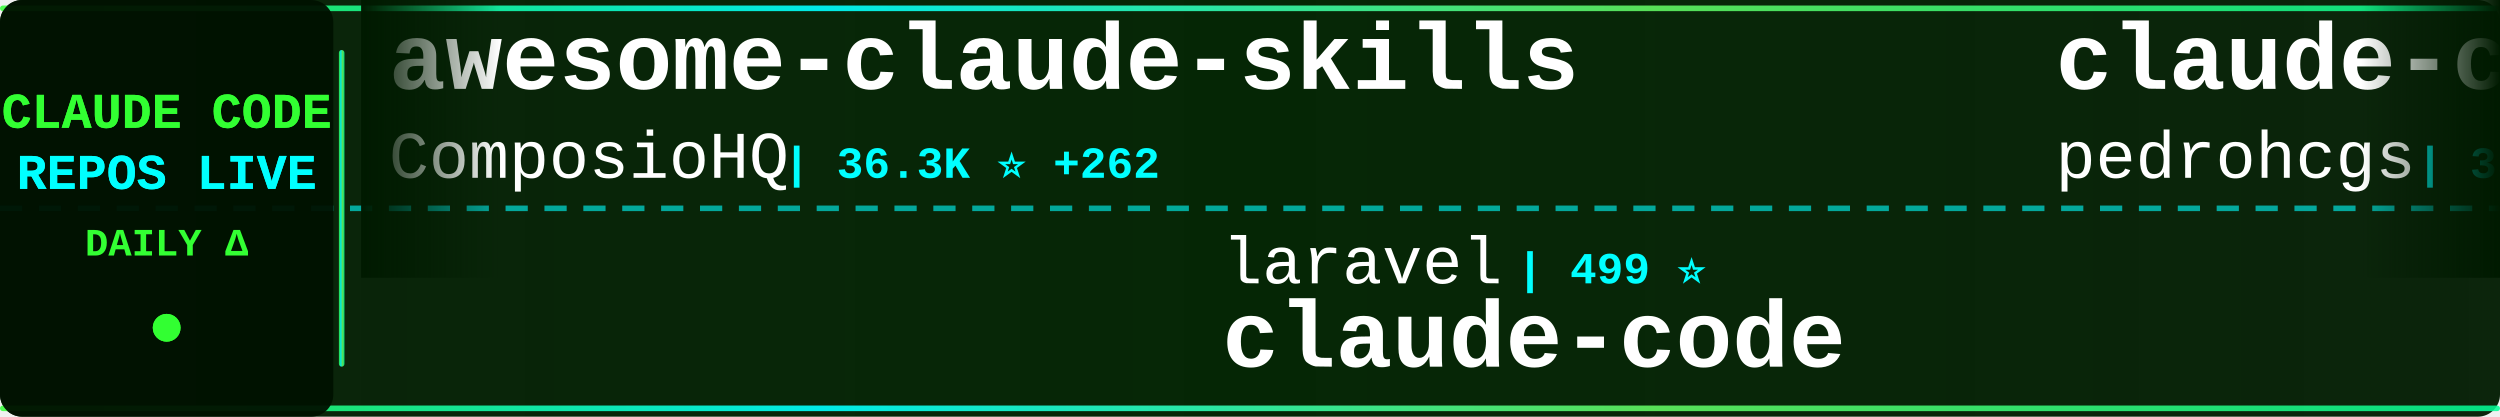
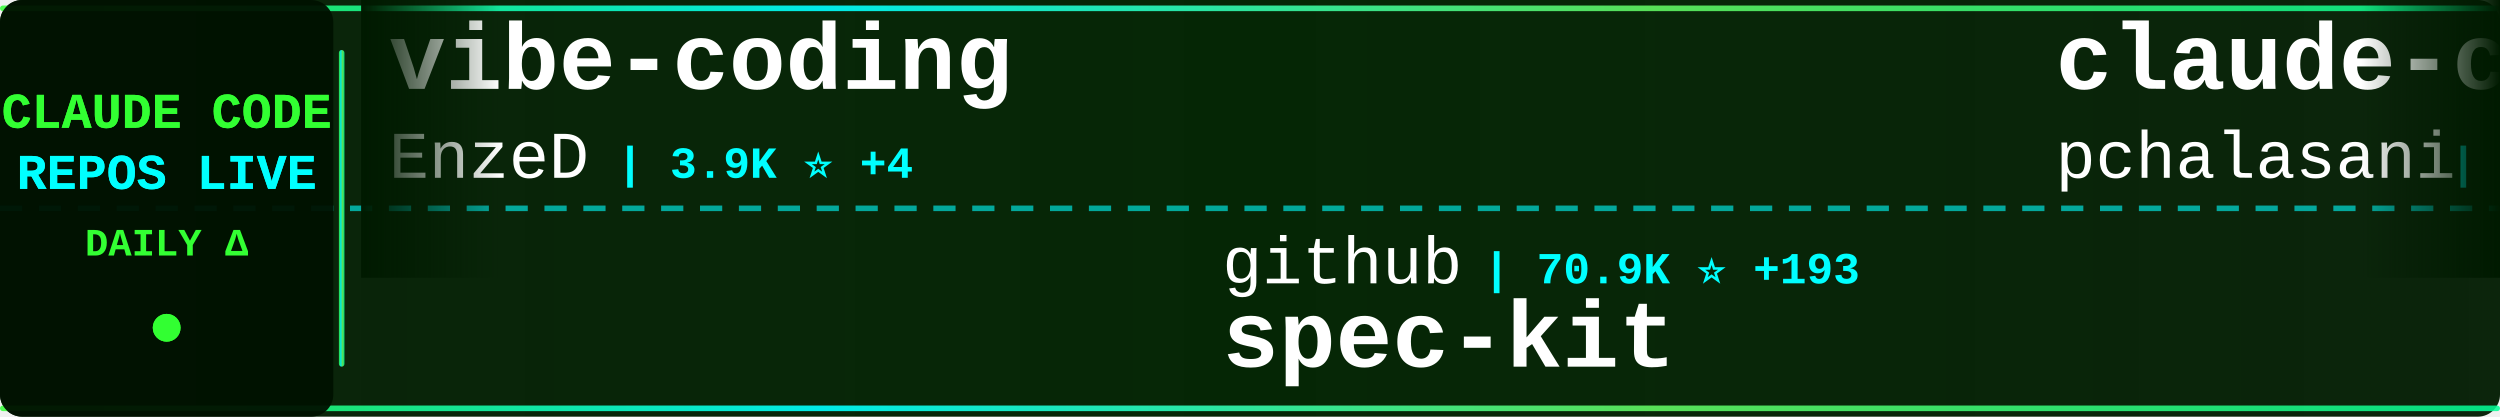
<svg xmlns="http://www.w3.org/2000/svg" width="900" height="150">
  <defs>
    <linearGradient id="tickerBg" x1="0%" y1="0%" x2="100%" y2="0%">
      <stop offset="0%" style="stop-color:#001a00;stop-opacity:0.95" />
      <stop offset="50%" style="stop-color:#002200;stop-opacity:0.98" />
      <stop offset="100%" style="stop-color:#001a00;stop-opacity:0.95" />
    </linearGradient>
    <linearGradient id="borderGrad" x1="0%" y1="0%" x2="100%" y2="0%">
      <stop offset="0%" style="stop-color:#33ff33;stop-opacity:0.85">
        <animate attributeName="stop-opacity" values="0.85;1;0.85" dur="2s" repeatCount="indefinite" />
      </stop>
      <stop offset="33%" style="stop-color:#00ffff;stop-opacity:0.9">
        <animate attributeName="stop-opacity" values="0.9;1;0.9" dur="2.2s" repeatCount="indefinite" />
      </stop>
      <stop offset="66%" style="stop-color:#66ff66;stop-opacity:0.85">
        <animate attributeName="stop-opacity" values="0.85;1;0.85" dur="1.8s" repeatCount="indefinite" />
      </stop>
      <stop offset="100%" style="stop-color:#00ff99;stop-opacity:0.85">
        <animate attributeName="stop-opacity" values="0.85;1;0.85" dur="2s" repeatCount="indefinite" />
      </stop>
    </linearGradient>
    <filter id="textGlow">
      <feGaussianBlur stdDeviation="0.1" result="coloredBlur" />
      <feMerge>
        <feMergeNode in="coloredBlur" />
        <feMergeNode in="SourceGraphic" />
      </feMerge>
    </filter>
    <filter id="metricGlow">
      <feGaussianBlur stdDeviation="0.2" result="coloredBlur" />
      <feMerge>
        <feMergeNode in="coloredBlur" />
        <feMergeNode in="SourceGraphic" />
      </feMerge>
    </filter>
    <linearGradient id="leftFade" x1="0%" y1="0%" x2="100%" y2="0%">
      <stop offset="0%" style="stop-color:#001a00;stop-opacity:1" />
      <stop offset="100%" style="stop-color:#001a00;stop-opacity:0" />
    </linearGradient>
    <linearGradient id="rightFade" x1="0%" y1="0%" x2="100%" y2="0%">
      <stop offset="0%" style="stop-color:#001a00;stop-opacity:0" />
      <stop offset="100%" style="stop-color:#001a00;stop-opacity:1" />
    </linearGradient>
  </defs>
  <rect width="900" height="150" fill="url(#tickerBg)" rx="8" />
  <rect x="0" y="2" width="900" height="2" fill="url(#borderGrad)" rx="1" />
  <rect x="0" y="146" width="900" height="2" fill="url(#borderGrad)" rx="1" />
  <line x1="0" y1="75" x2="900" y2="75" stroke="#00ffff" stroke-width="2" stroke-dasharray="8 6" opacity="0.6" />
  <rect x="0" y="0" width="120" height="150" fill="#001100" opacity="0.95" rx="8" />
  <text x="60" y="46" font-family="'Courier New', monospace" font-size="18" font-weight="bold" fill="#33ff33" text-anchor="middle" filter="url(#textGlow)">
    CLAUDE CODE
  </text>
  <text x="60" y="68" font-family="'Courier New', monospace" font-size="18" font-weight="bold" fill="#00ffff" text-anchor="middle" filter="url(#textGlow)">
    REPOS LIVE
  </text>
  <text x="60" y="92" font-family="'Courier New', monospace" font-size="14" font-weight="bold" fill="#33ff33" text-anchor="middle">
    DAILY Δ
  </text>
  <circle cx="60" cy="118" r="5" fill="#33ff33" filter="url(#metricGlow)">
    <animate attributeName="r" values="4;6;4" dur="1.5s" repeatCount="indefinite" />
    <animate attributeName="opacity" values="0.6;1;0.6" dur="1.5s" repeatCount="indefinite" />
  </circle>
  <rect x="122" y="18" width="2" height="114" fill="url(#borderGrad)" rx="1" />
  <clipPath id="tickerClip">
    <rect x="130" y="0" width="770" height="150" />
  </clipPath>
  <g clip-path="url(#tickerClip)">
    <g id="tickerItems">
      <animateTransform attributeName="transform" attributeType="XML" type="translate" from="0 0" to="-3000 0" dur="54s" repeatCount="indefinite" />
      <g transform="translate(0, 0)">
-         <text x="140" y="32" font-family="'Courier New', monospace" font-size="34" font-weight="bold" fill="#ffffff">awesome-claude-skills</text>
-         <text x="140" y="64" font-family="'Courier New', monospace" font-size="24" font-weight="normal" fill="#ffffff" opacity="1.0">ComposioHQ</text>
-         <text x="282" y="64" font-family="'Courier New', monospace" font-size="16" font-weight="bold" fill="#00ffff"> | 36.3K ⭐ +262</text>
+         <text x="140" y="32" font-family="'Courier New', monospace" font-size="34" font-weight="bold" fill="#ffffff">vibe-coding</text>
+         <text x="140" y="64" font-family="'Courier New', monospace" font-size="24" font-weight="normal" fill="#ffffff" opacity="1.0">EnzeD</text>
+         <text x="222" y="64" font-family="'Courier New', monospace" font-size="16" font-weight="bold" fill="#00ffff"> | 3.9K ⭐ +4</text>
      </g>
      <g transform="translate(300, 0)">
-         <text x="140" y="102" font-family="'Courier New', monospace" font-size="24" font-weight="normal" fill="#ffffff" opacity="1.0">laravel</text>
-         <text x="246" y="102" font-family="'Courier New', monospace" font-size="16" font-weight="bold" fill="#00ffff"> | 499 ⭐</text>
-         <text x="140" y="132" font-family="'Courier New', monospace" font-size="34" font-weight="bold" fill="#ffffff">claude-code</text>
+         <text x="140" y="102" font-family="'Courier New', monospace" font-size="24" font-weight="normal" fill="#ffffff" opacity="1.0">github</text>
+         <text x="234" y="102" font-family="'Courier New', monospace" font-size="16" font-weight="bold" fill="#00ffff"> | 70.9K ⭐ +193</text>
+         <text x="140" y="132" font-family="'Courier New', monospace" font-size="34" font-weight="bold" fill="#ffffff">spec-kit</text>
      </g>
      <g transform="translate(600, 0)">
-         <text x="140" y="32" font-family="'Courier New', monospace" font-size="34" font-weight="bold" fill="#ffffff">claude-code-my-workflow</text>
-         <text x="140" y="64" font-family="'Courier New', monospace" font-size="24" font-weight="normal" fill="#ffffff" opacity="1.0">pedrohcgs</text>
-         <text x="270" y="64" font-family="'Courier New', monospace" font-size="16" font-weight="bold" fill="#00ffff"> | 352 ⭐ +8</text>
+         <text x="140" y="32" font-family="'Courier New', monospace" font-size="34" font-weight="bold" fill="#ffffff">claude-code-tools</text>
+         <text x="140" y="64" font-family="'Courier New', monospace" font-size="24" font-weight="normal" fill="#ffffff" opacity="1.0">pchalasani</text>
+         <text x="282" y="64" font-family="'Courier New', monospace" font-size="16" font-weight="bold" fill="#00ffff"> | 1.5K ⭐ +2</text>
      </g>
      <g transform="translate(900, 0)">
-         <text x="140" y="102" font-family="'Courier New', monospace" font-size="24" font-weight="normal" fill="#ffffff" opacity="1.0">greggh</text>
-         <text x="234" y="102" font-family="'Courier New', monospace" font-size="16" font-weight="bold" fill="#00ffff"> | 1.8K ⭐ +2</text>
-         <text x="140" y="132" font-family="'Courier New', monospace" font-size="34" font-weight="bold" fill="#ffffff">claude-code.nvim</text>
+         <text x="140" y="102" font-family="'Courier New', monospace" font-size="24" font-weight="normal" fill="#ffffff" opacity="1.0">ding113</text>
+         <text x="246" y="102" font-family="'Courier New', monospace" font-size="16" font-weight="bold" fill="#00ffff"> | 1.5K ⭐ +8</text>
+         <text x="140" y="132" font-family="'Courier New', monospace" font-size="34" font-weight="bold" fill="#ffffff">claude-code-hub</text>
      </g>
      <g transform="translate(1200, 0)">
-         <text x="140" y="32" font-family="'Courier New', monospace" font-size="34" font-weight="bold" fill="#ffffff">claude-code-subagents</text>
-         <text x="140" y="64" font-family="'Courier New', monospace" font-size="24" font-weight="normal" fill="#ffffff" opacity="1.0">0xfurai</text>
-         <text x="246" y="64" font-family="'Courier New', monospace" font-size="16" font-weight="bold" fill="#00ffff"> | 718 ⭐ +2</text>
+         <text x="140" y="32" font-family="'Courier New', monospace" font-size="34" font-weight="bold" fill="#ffffff">idea-claude-code-gui</text>
+         <text x="140" y="64" font-family="'Courier New', monospace" font-size="24" font-weight="normal" fill="#ffffff" opacity="1.0">zhukunpenglinyutong</text>
+         <text x="390" y="64" font-family="'Courier New', monospace" font-size="16" font-weight="bold" fill="#00ffff"> | 1.3K ⭐ +7</text>
      </g>
      <g transform="translate(1500, 0)">
-         <text x="140" y="102" font-family="'Courier New', monospace" font-size="24" font-weight="normal" fill="#ffffff" opacity="1.0">manzaltu</text>
-         <text x="258" y="102" font-family="'Courier New', monospace" font-size="16" font-weight="bold" fill="#00ffff"> | 1.4K ⭐ +6</text>
-         <text x="140" y="132" font-family="'Courier New', monospace" font-size="34" font-weight="bold" fill="#ffffff">claude-code-ide.el</text>
+         <text x="140" y="102" font-family="'Courier New', monospace" font-size="24" font-weight="normal" fill="#ffffff" opacity="1.0">anthropics</text>
+         <text x="282" y="102" font-family="'Courier New', monospace" font-size="16" font-weight="bold" fill="#00ffff"> | 5.8K ⭐ +20</text>
+         <text x="140" y="132" font-family="'Courier New', monospace" font-size="34" font-weight="bold" fill="#ffffff">claude-code-action</text>
      </g>
      <g transform="translate(1800, 0)">
-         <text x="140" y="32" font-family="'Courier New', monospace" font-size="34" font-weight="bold" fill="#ffffff">antigravity-awesome-skil...</text>
-         <text x="140" y="64" font-family="'Courier New', monospace" font-size="24" font-weight="normal" fill="#ffffff" opacity="1.0">sickn33</text>
-         <text x="246" y="64" font-family="'Courier New', monospace" font-size="16" font-weight="bold" fill="#00ffff"> | 13.5K ⭐ +317</text>
+         <text x="140" y="32" font-family="'Courier New', monospace" font-size="34" font-weight="bold" fill="#ffffff">superdesign</text>
+         <text x="140" y="64" font-family="'Courier New', monospace" font-size="24" font-weight="normal" fill="#ffffff" opacity="1.0">superdesigndev</text>
+         <text x="330" y="64" font-family="'Courier New', monospace" font-size="16" font-weight="bold" fill="#00ffff"> | 6.0K ⭐</text>
      </g>
      <g transform="translate(2100, 0)">
-         <text x="140" y="102" font-family="'Courier New', monospace" font-size="24" font-weight="normal" fill="#ffffff" opacity="1.0">carlvellotti</text>
-         <text x="306" y="102" font-family="'Courier New', monospace" font-size="16" font-weight="bold" fill="#00ffff"> | 1.4K ⭐ +10</text>
-         <text x="140" y="132" font-family="'Courier New', monospace" font-size="34" font-weight="bold" fill="#ffffff">claude-code-pm-course</text>
+         <text x="140" y="102" font-family="'Courier New', monospace" font-size="24" font-weight="normal" fill="#ffffff" opacity="1.0">obra</text>
+         <text x="210" y="102" font-family="'Courier New', monospace" font-size="16" font-weight="bold" fill="#00ffff"> | 56.6K ⭐ +770</text>
+         <text x="140" y="132" font-family="'Courier New', monospace" font-size="34" font-weight="bold" fill="#ffffff">superpowers</text>
      </g>
      <g transform="translate(2400, 0)">
-         <text x="140" y="32" font-family="'Courier New', monospace" font-size="34" font-weight="bold" fill="#ffffff">claude-code-base-action</text>
-         <text x="140" y="64" font-family="'Courier New', monospace" font-size="24" font-weight="normal" fill="#ffffff" opacity="1.0">anthropics</text>
-         <text x="282" y="64" font-family="'Courier New', monospace" font-size="16" font-weight="bold" fill="#00ffff"> | 580 ⭐ +1</text>
+         <text x="140" y="32" font-family="'Courier New', monospace" font-size="34" font-weight="bold" fill="#ffffff">claude-code-system-promp...</text>
+         <text x="140" y="64" font-family="'Courier New', monospace" font-size="24" font-weight="normal" fill="#ffffff" opacity="1.0">Piebald-AI</text>
+         <text x="282" y="64" font-family="'Courier New', monospace" font-size="16" font-weight="bold" fill="#00ffff"> | 4.7K ⭐ +39</text>
      </g>
      <g transform="translate(2700, 0)">
-         <text x="140" y="102" font-family="'Courier New', monospace" font-size="24" font-weight="normal" fill="#ffffff" opacity="1.0">anthropics</text>
-         <text x="282" y="102" font-family="'Courier New', monospace" font-size="16" font-weight="bold" fill="#00ffff"> | 7.9K ⭐ +258</text>
-         <text x="140" y="132" font-family="'Courier New', monospace" font-size="34" font-weight="bold" fill="#ffffff">claude-plugins-official</text>
+         <text x="140" y="102" font-family="'Courier New', monospace" font-size="24" font-weight="normal" fill="#ffffff" opacity="1.0">nishimoto265</text>
+         <text x="306" y="102" font-family="'Courier New', monospace" font-size="16" font-weight="bold" fill="#00ffff"> | 491 ⭐</text>
+         <text x="140" y="132" font-family="'Courier New', monospace" font-size="34" font-weight="bold" fill="#ffffff">Claude-Code-Communicatio...</text>
      </g>
      <g transform="translate(3000, 0)">
-         <text x="140" y="32" font-family="'Courier New', monospace" font-size="34" font-weight="bold" fill="#ffffff">awesome-claude-skills</text>
-         <text x="140" y="64" font-family="'Courier New', monospace" font-size="24" font-weight="normal" fill="#ffffff" opacity="1.0">ComposioHQ</text>
-         <text x="282" y="64" font-family="'Courier New', monospace" font-size="16" font-weight="bold" fill="#00ffff"> | 36.3K ⭐ +262</text>
+         <text x="140" y="32" font-family="'Courier New', monospace" font-size="34" font-weight="bold" fill="#ffffff">vibe-coding</text>
+         <text x="140" y="64" font-family="'Courier New', monospace" font-size="24" font-weight="normal" fill="#ffffff" opacity="1.0">EnzeD</text>
+         <text x="222" y="64" font-family="'Courier New', monospace" font-size="16" font-weight="bold" fill="#00ffff"> | 3.9K ⭐ +4</text>
      </g>
      <g transform="translate(3300, 0)">
-         <text x="140" y="102" font-family="'Courier New', monospace" font-size="24" font-weight="normal" fill="#ffffff" opacity="1.0">laravel</text>
-         <text x="246" y="102" font-family="'Courier New', monospace" font-size="16" font-weight="bold" fill="#00ffff"> | 499 ⭐</text>
-         <text x="140" y="132" font-family="'Courier New', monospace" font-size="34" font-weight="bold" fill="#ffffff">claude-code</text>
+         <text x="140" y="102" font-family="'Courier New', monospace" font-size="24" font-weight="normal" fill="#ffffff" opacity="1.0">github</text>
+         <text x="234" y="102" font-family="'Courier New', monospace" font-size="16" font-weight="bold" fill="#00ffff"> | 70.9K ⭐ +193</text>
+         <text x="140" y="132" font-family="'Courier New', monospace" font-size="34" font-weight="bold" fill="#ffffff">spec-kit</text>
      </g>
      <g transform="translate(3600, 0)">
-         <text x="140" y="32" font-family="'Courier New', monospace" font-size="34" font-weight="bold" fill="#ffffff">claude-code-my-workflow</text>
-         <text x="140" y="64" font-family="'Courier New', monospace" font-size="24" font-weight="normal" fill="#ffffff" opacity="1.0">pedrohcgs</text>
-         <text x="270" y="64" font-family="'Courier New', monospace" font-size="16" font-weight="bold" fill="#00ffff"> | 352 ⭐ +8</text>
+         <text x="140" y="32" font-family="'Courier New', monospace" font-size="34" font-weight="bold" fill="#ffffff">claude-code-tools</text>
+         <text x="140" y="64" font-family="'Courier New', monospace" font-size="24" font-weight="normal" fill="#ffffff" opacity="1.0">pchalasani</text>
+         <text x="282" y="64" font-family="'Courier New', monospace" font-size="16" font-weight="bold" fill="#00ffff"> | 1.5K ⭐ +2</text>
      </g>
      <g transform="translate(3900, 0)">
-         <text x="140" y="102" font-family="'Courier New', monospace" font-size="24" font-weight="normal" fill="#ffffff" opacity="1.0">greggh</text>
-         <text x="234" y="102" font-family="'Courier New', monospace" font-size="16" font-weight="bold" fill="#00ffff"> | 1.8K ⭐ +2</text>
-         <text x="140" y="132" font-family="'Courier New', monospace" font-size="34" font-weight="bold" fill="#ffffff">claude-code.nvim</text>
+         <text x="140" y="102" font-family="'Courier New', monospace" font-size="24" font-weight="normal" fill="#ffffff" opacity="1.0">ding113</text>
+         <text x="246" y="102" font-family="'Courier New', monospace" font-size="16" font-weight="bold" fill="#00ffff"> | 1.5K ⭐ +8</text>
+         <text x="140" y="132" font-family="'Courier New', monospace" font-size="34" font-weight="bold" fill="#ffffff">claude-code-hub</text>
      </g>
    </g>
  </g>
  <rect x="130" y="0" width="50" height="100" fill="url(#leftFade)" />
  <rect x="850" y="0" width="50" height="100" fill="url(#rightFade)" />
</svg>
